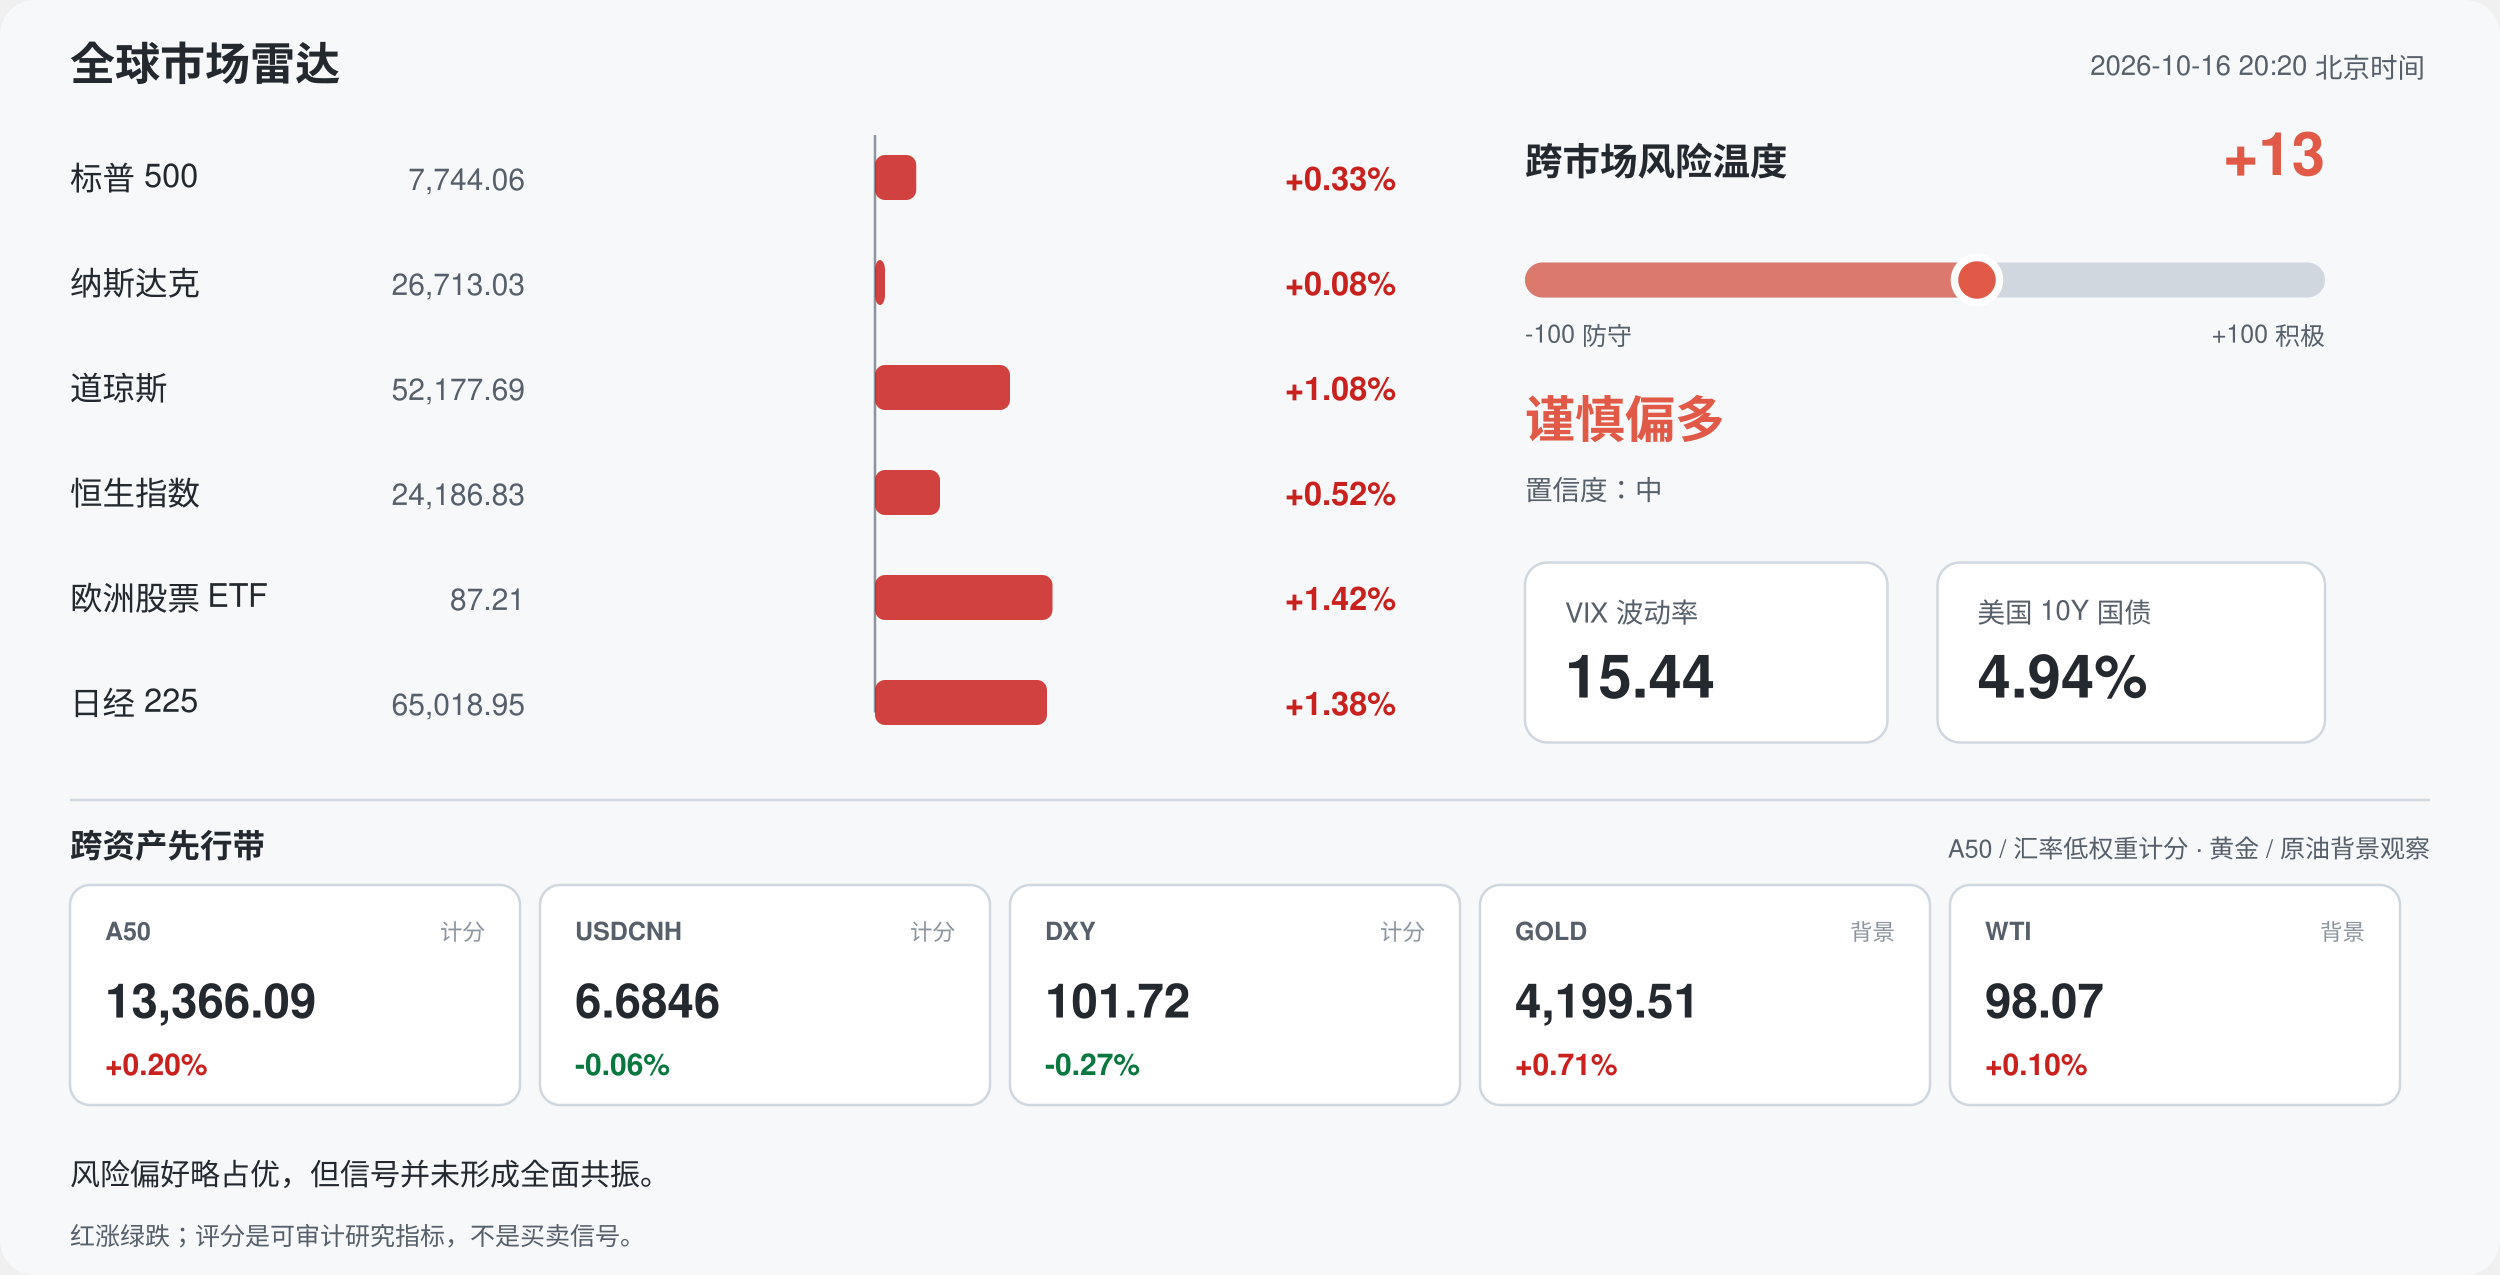
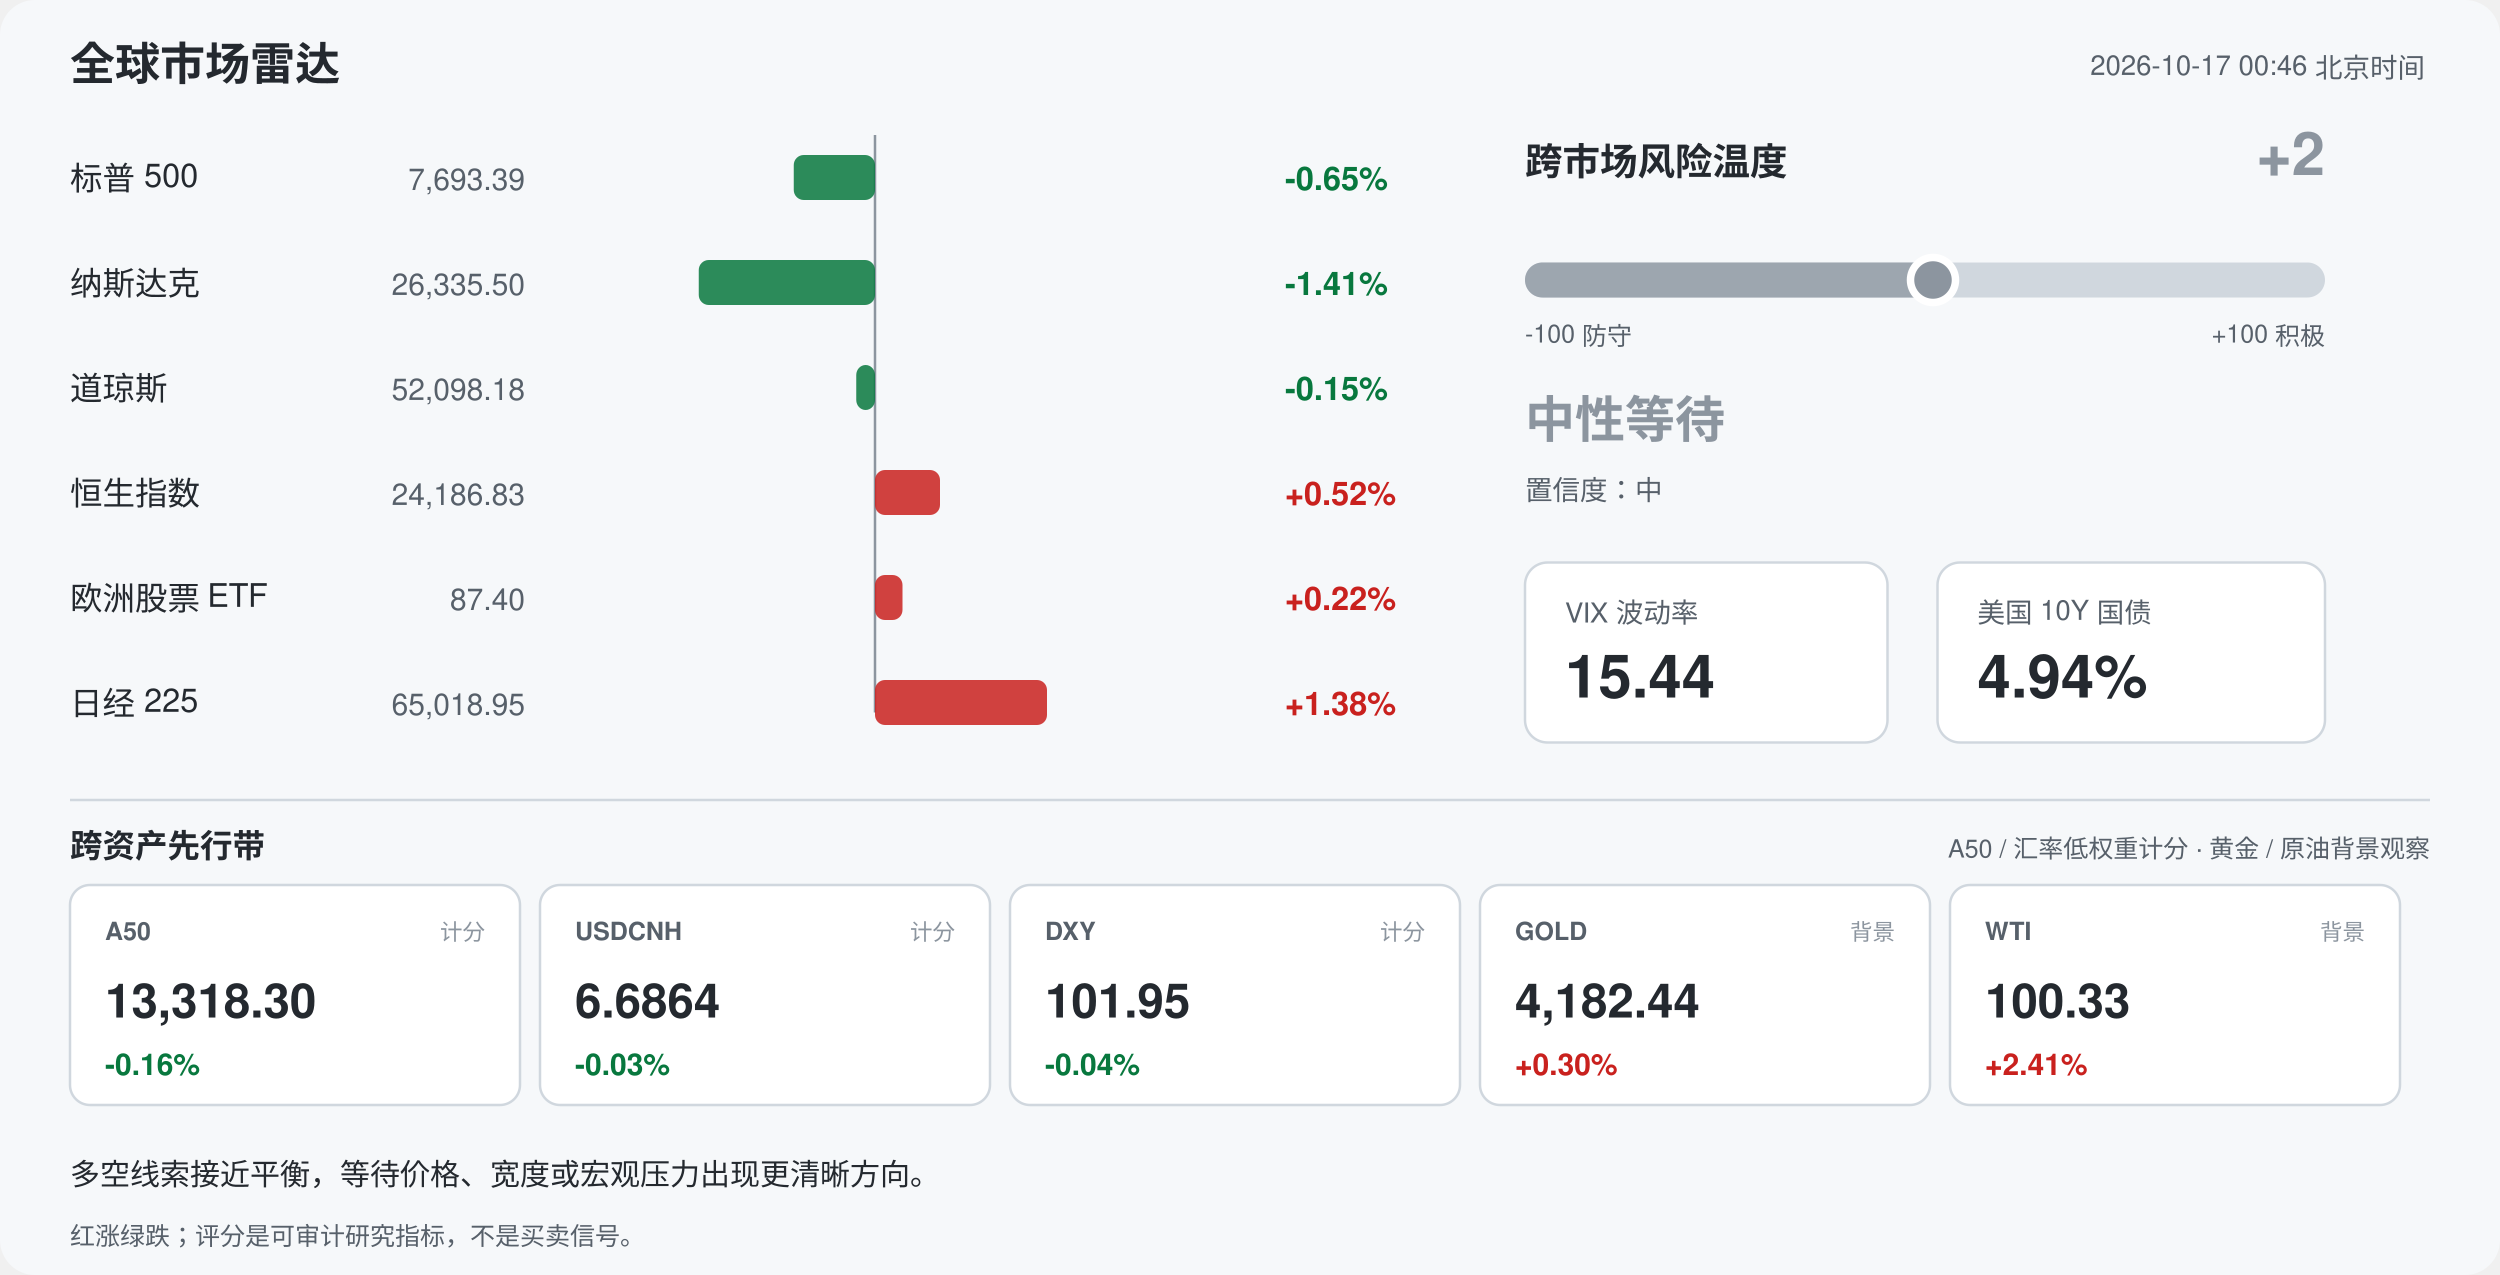
<svg xmlns="http://www.w3.org/2000/svg" width="1000" height="510" viewBox="0 0 1000 510" font-family="-apple-system,Segoe UI,Helvetica,Arial,sans-serif">
  <rect width="1000" height="510" rx="14" fill="#f6f8fa" />
  <text x="28" y="32" font-size="18" font-weight="700" fill="#24292f">全球市场雷达</text>
-   <text x="970" y="30" font-size="11" fill="#57606a" text-anchor="end">2026-10-16 20:20 北京时间</text>
+   <text x="970" y="30" font-size="11" fill="#57606a" text-anchor="end">2026-10-17 00:46 北京时间</text>
  <line x1="350" y1="54" x2="350" y2="285" stroke="#8c959f" stroke-width="1" />
  <text x="28" y="76" font-size="13" fill="#24292f">标普 500</text>
-   <text x="210" y="76" font-size="12" fill="#57606a" text-anchor="end">7,744.06</text>
-   <rect x="350.0" y="62" width="16.5" height="18" rx="4" fill="#c9211e" opacity="0.85" />
-   <text x="514" y="76" font-size="13" font-weight="600" fill="#c9211e">+0.33%</text>
+   <text x="210" y="76" font-size="12" fill="#57606a" text-anchor="end">7,693.39</text>
+   <rect x="317.5" y="62" width="32.5" height="18" rx="4" fill="#08783e" opacity="0.85" />
+   <text x="514" y="76" font-size="13" font-weight="600" fill="#08783e">-0.65%</text>
  <text x="28" y="118" font-size="13" fill="#24292f">纳斯达克</text>
-   <text x="210" y="118" font-size="12" fill="#57606a" text-anchor="end">26,713.03</text>
-   <rect x="350.0" y="104" width="4.0" height="18" rx="4" fill="#c9211e" opacity="0.85" />
-   <text x="514" y="118" font-size="13" font-weight="600" fill="#c9211e">+0.08%</text>
+   <text x="210" y="118" font-size="12" fill="#57606a" text-anchor="end">26,335.50</text>
+   <rect x="279.5" y="104" width="70.5" height="18" rx="4" fill="#08783e" opacity="0.85" />
+   <text x="514" y="118" font-size="13" font-weight="600" fill="#08783e">-1.41%</text>
  <text x="28" y="160" font-size="13" fill="#24292f">道琼斯</text>
-   <text x="210" y="160" font-size="12" fill="#57606a" text-anchor="end">52,177.69</text>
-   <rect x="350.0" y="146" width="54.0" height="18" rx="4" fill="#c9211e" opacity="0.85" />
-   <text x="514" y="160" font-size="13" font-weight="600" fill="#c9211e">+1.08%</text>
+   <text x="210" y="160" font-size="12" fill="#57606a" text-anchor="end">52,098.18</text>
+   <rect x="342.5" y="146" width="7.5" height="18" rx="4" fill="#08783e" opacity="0.85" />
+   <text x="514" y="160" font-size="13" font-weight="600" fill="#08783e">-0.15%</text>
  <text x="28" y="202" font-size="13" fill="#24292f">恒生指数</text>
  <text x="210" y="202" font-size="12" fill="#57606a" text-anchor="end">24,186.83</text>
  <rect x="350.0" y="188" width="26.0" height="18" rx="4" fill="#c9211e" opacity="0.85" />
  <text x="514" y="202" font-size="13" font-weight="600" fill="#c9211e">+0.52%</text>
  <text x="28" y="244" font-size="13" fill="#24292f">欧洲股票 ETF</text>
-   <text x="210" y="244" font-size="12" fill="#57606a" text-anchor="end">87.21</text>
-   <rect x="350.0" y="230" width="71.0" height="18" rx="4" fill="#c9211e" opacity="0.85" />
-   <text x="514" y="244" font-size="13" font-weight="600" fill="#c9211e">+1.42%</text>
+   <text x="210" y="244" font-size="12" fill="#57606a" text-anchor="end">87.40</text>
+   <rect x="350.0" y="230" width="11.0" height="18" rx="4" fill="#c9211e" opacity="0.85" />
+   <text x="514" y="244" font-size="13" font-weight="600" fill="#c9211e">+0.22%</text>
  <text x="28" y="286" font-size="13" fill="#24292f">日经 225</text>
  <text x="210" y="286" font-size="12" fill="#57606a" text-anchor="end">65,018.95</text>
  <rect x="350.0" y="272" width="68.8" height="18" rx="4" fill="#c9211e" opacity="0.85" />
  <text x="514" y="286" font-size="13" font-weight="600" fill="#c9211e">+1.38%</text>
  <text x="610" y="70" font-size="15" font-weight="700" fill="#24292f">跨市场风险温度</text>
-   <text x="930" y="70" font-size="24" font-weight="700" fill="#e05a47" text-anchor="end">+13</text>
+   <text x="930" y="70" font-size="24" font-weight="700" fill="#8c959f" text-anchor="end">+2</text>
  <rect x="610" y="105" width="320" height="14" rx="7" fill="#d0d7de" />
-   <rect x="610" y="105" width="180.8" height="14" rx="7" fill="#e05a47" opacity="0.75" />
-   <circle cx="790.8" cy="112" r="9" fill="#e05a47" stroke="#ffffff" stroke-width="3" />
+   <rect x="610" y="105" width="163.2" height="14" rx="7" fill="#8c959f" opacity="0.75" />
+   <circle cx="773.2" cy="112" r="9" fill="#8c959f" stroke="#ffffff" stroke-width="3" />
  <text x="610" y="137" font-size="10" fill="#57606a">-100 防守</text>
  <text x="930" y="137" font-size="10" fill="#57606a" text-anchor="end">+100 积极</text>
-   <text x="610" y="175" font-size="20" font-weight="700" fill="#e05a47">谨慎偏多</text>
+   <text x="610" y="175" font-size="20" font-weight="700" fill="#8c959f">中性等待</text>
  <text x="610" y="200" font-size="11" fill="#57606a">置信度：中</text>
  <rect x="610" y="225" width="145" height="72" rx="9" fill="#ffffff" stroke="#d0d7de" />
  <text x="626" y="249" font-size="11" fill="#57606a">VIX 波动率</text>
  <text x="626" y="279" font-size="24" font-weight="700" fill="#24292f">15.44</text>
  <rect x="775" y="225" width="155" height="72" rx="9" fill="#ffffff" stroke="#d0d7de" />
  <text x="791" y="249" font-size="11" fill="#57606a">美国 10Y 国债</text>
  <text x="791" y="279" font-size="24" font-weight="700" fill="#24292f">4.94%</text>
  <line x1="28" y1="320" x2="972" y2="320" stroke="#d0d7de" />
  <text x="28" y="343" font-size="13" font-weight="700" fill="#24292f">跨资产先行带</text>
  <text x="972" y="343" font-size="10" fill="#57606a" text-anchor="end">A50 / 汇率低权重计分 · 黄金 / 原油背景观察</text>
  <rect x="28" y="354" width="180" height="88" rx="8" fill="#ffffff" stroke="#d0d7de" />
  <text x="42" y="376" font-size="10" font-weight="700" fill="#57606a">A50</text>
  <text x="194" y="376" font-size="9" fill="#8c959f" text-anchor="end">计分</text>
-   <text x="42" y="407" font-size="19" font-weight="700" fill="#24292f">13,366.09</text>
-   <text x="42" y="430" font-size="12" font-weight="700" fill="#c9211e">+0.20%</text>
+   <text x="42" y="407" font-size="19" font-weight="700" fill="#24292f">13,318.30</text>
+   <text x="42" y="430" font-size="12" font-weight="700" fill="#08783e">-0.16%</text>
  <rect x="216" y="354" width="180" height="88" rx="8" fill="#ffffff" stroke="#d0d7de" />
  <text x="230" y="376" font-size="10" font-weight="700" fill="#57606a">USDCNH</text>
  <text x="382" y="376" font-size="9" fill="#8c959f" text-anchor="end">计分</text>
-   <text x="230" y="407" font-size="19" font-weight="700" fill="#24292f">6.6846</text>
-   <text x="230" y="430" font-size="12" font-weight="700" fill="#08783e">-0.06%</text>
+   <text x="230" y="407" font-size="19" font-weight="700" fill="#24292f">6.6864</text>
+   <text x="230" y="430" font-size="12" font-weight="700" fill="#08783e">-0.03%</text>
  <rect x="404" y="354" width="180" height="88" rx="8" fill="#ffffff" stroke="#d0d7de" />
  <text x="418" y="376" font-size="10" font-weight="700" fill="#57606a">DXY</text>
  <text x="570" y="376" font-size="9" fill="#8c959f" text-anchor="end">计分</text>
-   <text x="418" y="407" font-size="19" font-weight="700" fill="#24292f">101.72</text>
-   <text x="418" y="430" font-size="12" font-weight="700" fill="#08783e">-0.27%</text>
+   <text x="418" y="407" font-size="19" font-weight="700" fill="#24292f">101.95</text>
+   <text x="418" y="430" font-size="12" font-weight="700" fill="#08783e">-0.04%</text>
  <rect x="592" y="354" width="180" height="88" rx="8" fill="#ffffff" stroke="#d0d7de" />
  <text x="606" y="376" font-size="10" font-weight="700" fill="#57606a">GOLD</text>
  <text x="758" y="376" font-size="9" fill="#8c959f" text-anchor="end">背景</text>
-   <text x="606" y="407" font-size="19" font-weight="700" fill="#24292f">4,199.51</text>
-   <text x="606" y="430" font-size="12" font-weight="700" fill="#c9211e">+0.71%</text>
+   <text x="606" y="407" font-size="19" font-weight="700" fill="#24292f">4,182.44</text>
+   <text x="606" y="430" font-size="12" font-weight="700" fill="#c9211e">+0.30%</text>
  <rect x="780" y="354" width="180" height="88" rx="8" fill="#ffffff" stroke="#d0d7de" />
  <text x="794" y="376" font-size="10" font-weight="700" fill="#57606a">WTI</text>
  <text x="946" y="376" font-size="9" fill="#8c959f" text-anchor="end">背景</text>
-   <text x="794" y="407" font-size="19" font-weight="700" fill="#24292f">98.07</text>
-   <text x="794" y="430" font-size="12" font-weight="700" fill="#c9211e">+0.10%</text>
-   <text x="28" y="474" font-size="12" fill="#24292f">风险偏好略占优，但信号并未形成全面共振。</text>
+   <text x="794" y="407" font-size="19" font-weight="700" fill="#24292f">100.33</text>
+   <text x="794" y="430" font-size="12" font-weight="700" fill="#c9211e">+2.41%</text>
+   <text x="28" y="474" font-size="12" fill="#24292f">多空线索接近平衡，等待价格、宽度或宏观压力出现更清晰方向。</text>
  <text x="28" y="498" font-size="10" fill="#57606a">红涨绿跌；评分是可审计研究指标，不是买卖信号。</text>
</svg>
